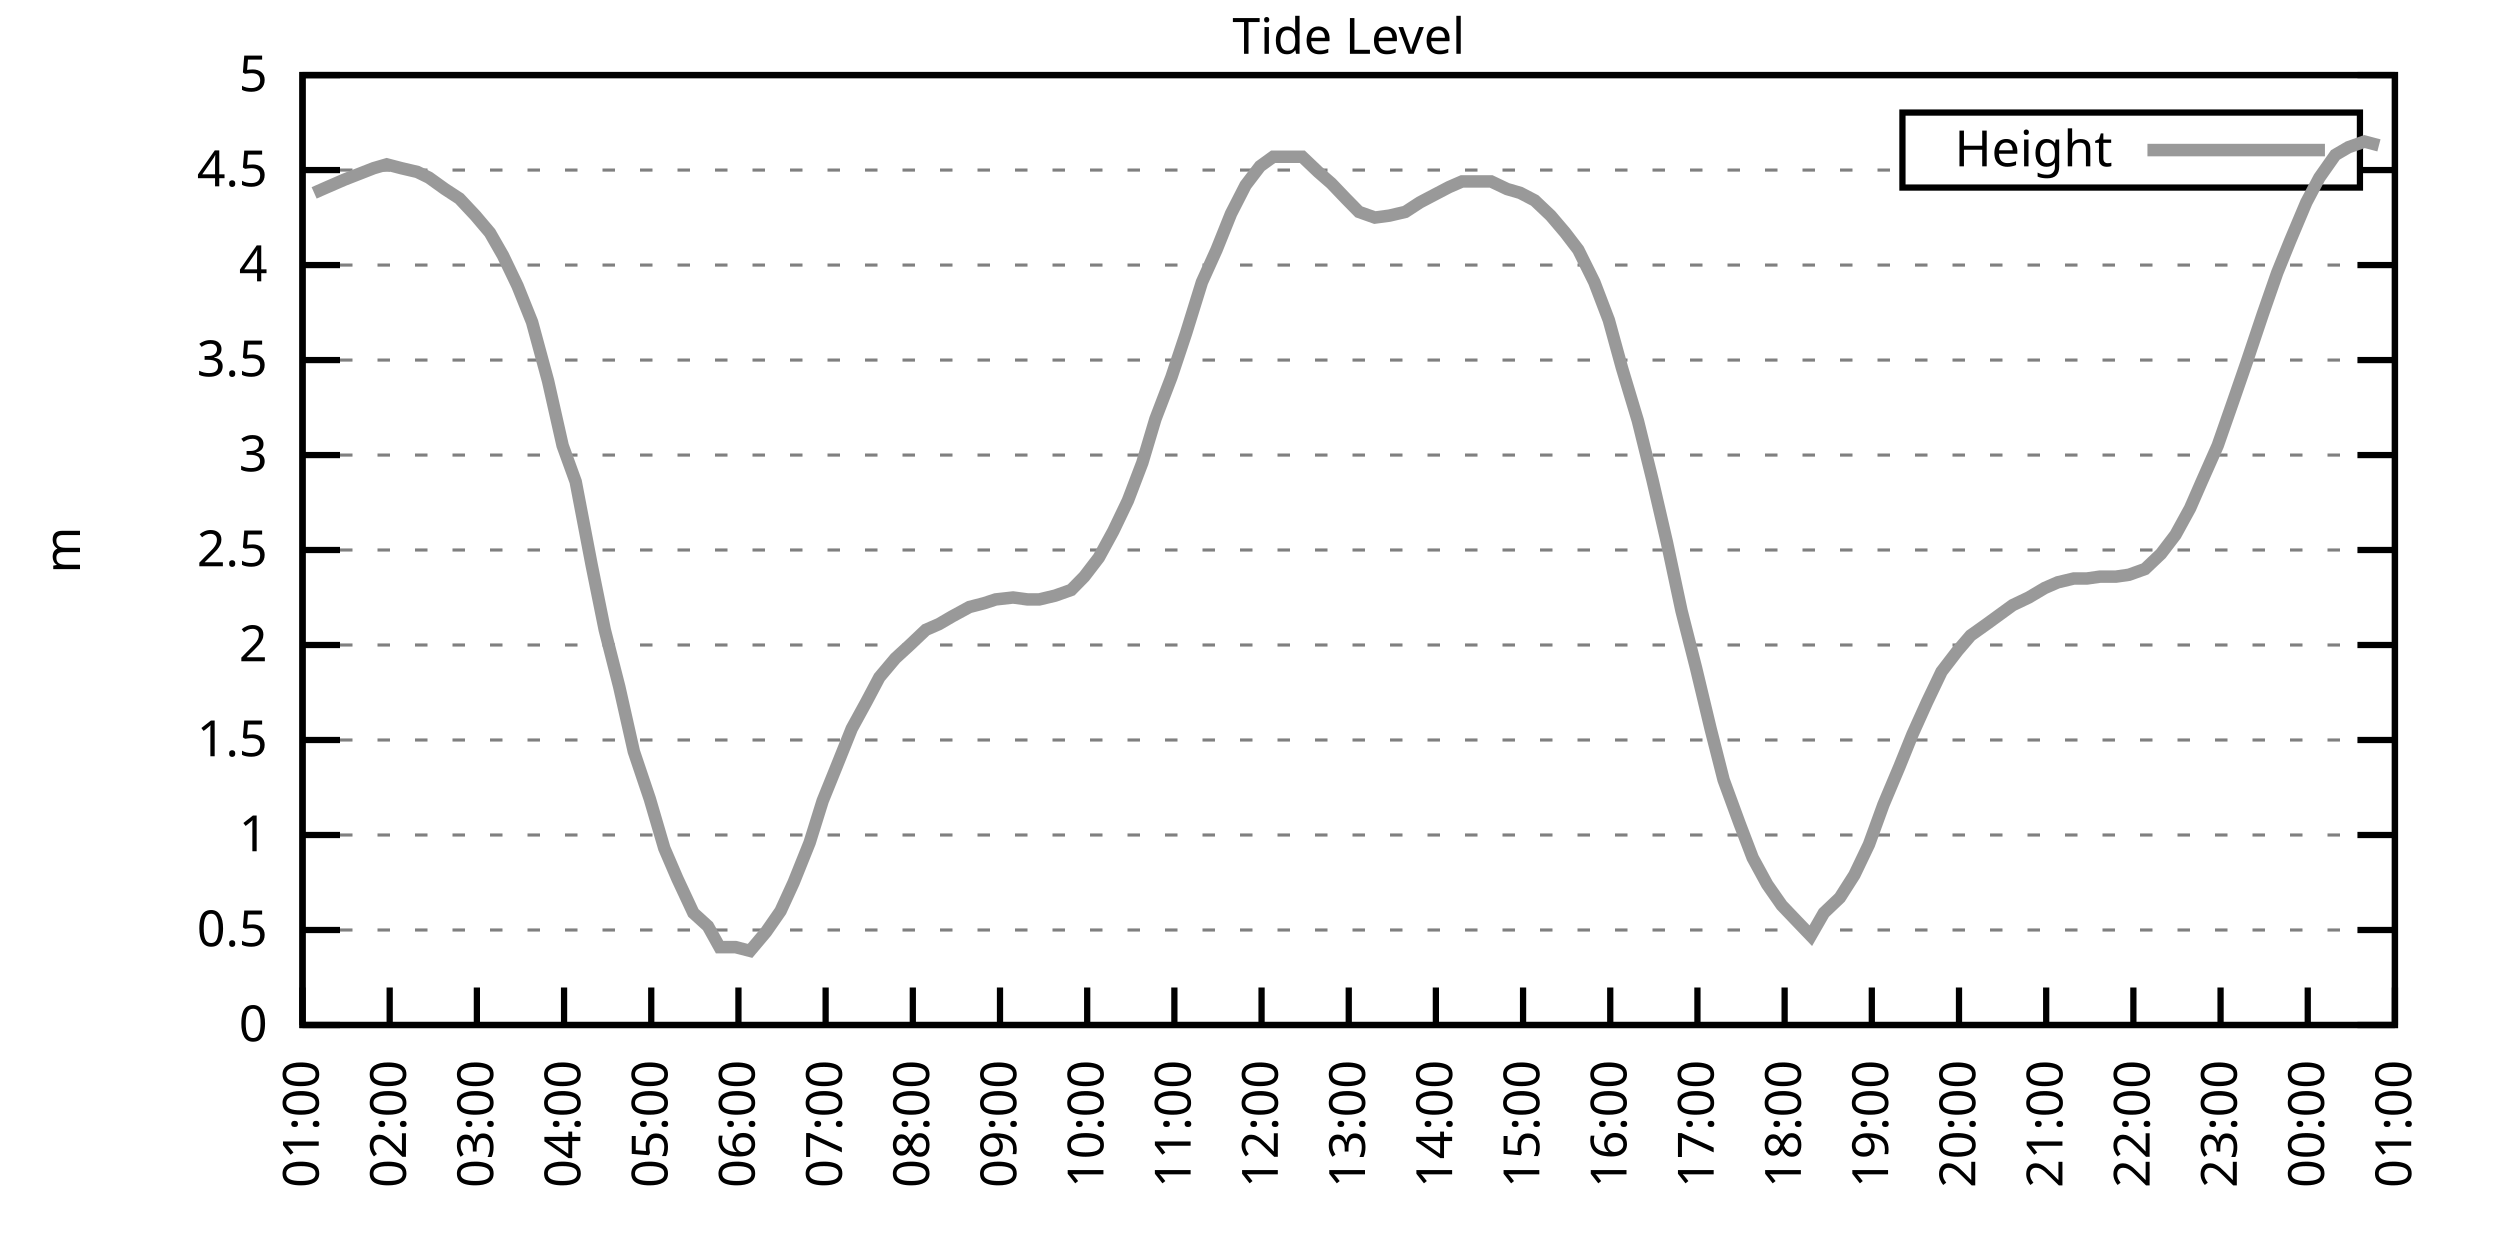
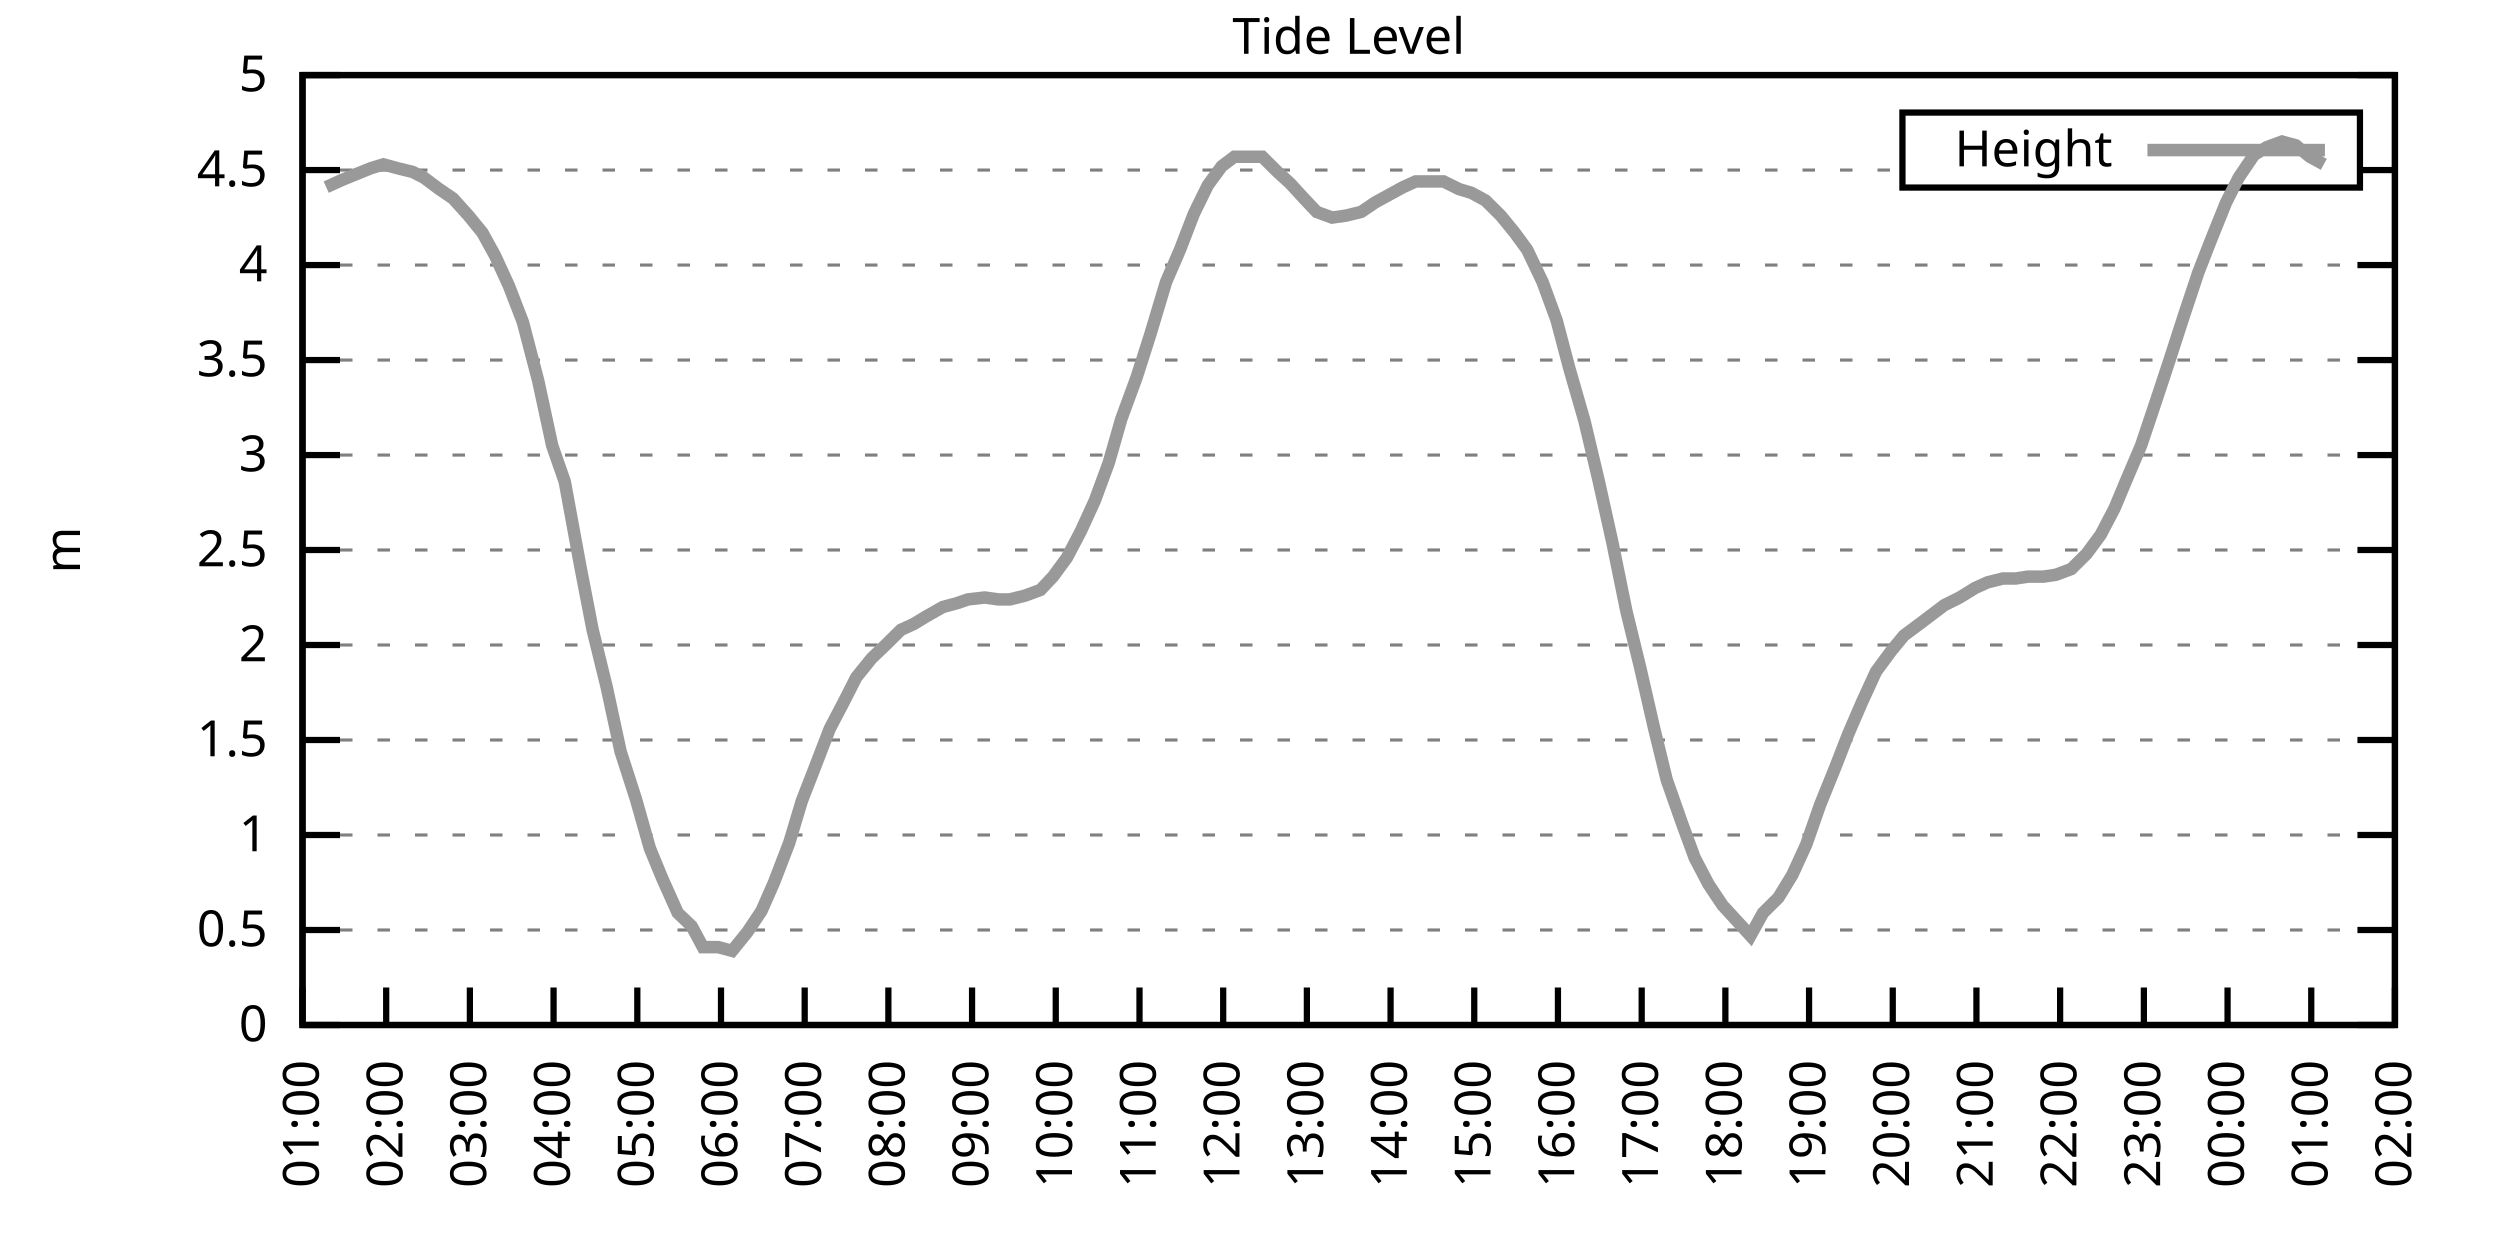
<svg xmlns="http://www.w3.org/2000/svg" xmlns:xlink="http://www.w3.org/1999/xlink" width="400" height="200" viewBox="0 0 400 200">
  <g id="gnuplot_canvas">
    <rect x="0" y="0" width="400" height="200" fill="none" />
    <defs>
      <circle id="gpDot" r="0.5" stroke-width="0.5" stroke="currentColor" />
      <path id="gpPt0" stroke-width="0.333" stroke="currentColor" d="M-1,0 h2 M0,-1 v2" />
      <path id="gpPt1" stroke-width="0.333" stroke="currentColor" d="M-1,-1 L1,1 M1,-1 L-1,1" />
      <path id="gpPt2" stroke-width="0.333" stroke="currentColor" d="M-1,0 L1,0 M0,-1 L0,1 M-1,-1 L1,1 M-1,1 L1,-1" />
      <rect id="gpPt3" stroke-width="0.333" stroke="currentColor" x="-1" y="-1" width="2" height="2" />
      <rect id="gpPt4" stroke-width="0.333" stroke="currentColor" fill="currentColor" x="-1" y="-1" width="2" height="2" />
      <circle id="gpPt5" stroke-width="0.333" stroke="currentColor" cx="0" cy="0" r="1" />
      <use xlink:href="#gpPt5" id="gpPt6" fill="currentColor" stroke="none" />
      <path id="gpPt7" stroke-width="0.333" stroke="currentColor" d="M0,-1.33 L-1.33,0.67 L1.33,0.67 z" />
      <use xlink:href="#gpPt7" id="gpPt8" fill="currentColor" stroke="none" />
      <use xlink:href="#gpPt7" id="gpPt9" stroke="currentColor" transform="rotate(180)" />
      <use xlink:href="#gpPt9" id="gpPt10" fill="currentColor" stroke="none" />
      <use xlink:href="#gpPt3" id="gpPt11" stroke="currentColor" transform="rotate(45)" />
      <use xlink:href="#gpPt11" id="gpPt12" fill="currentColor" stroke="none" />
      <path id="gpPt13" stroke-width="0.333" stroke="currentColor" d="M0,1.330 L1.265,0.411 L0.782,-1.067 L-0.782,-1.076 L-1.265,0.411 z" />
      <use xlink:href="#gpPt13" id="gpPt14" fill="currentColor" stroke="none" />
      <filter id="textbox" filterUnits="objectBoundingBox" x="0" y="0" height="1" width="1">
        <feFlood flood-color="white" flood-opacity="1" result="bgnd" />
        <feComposite in="SourceGraphic" in2="bgnd" operator="atop" />
      </filter>
      <filter id="greybox" filterUnits="objectBoundingBox" x="0" y="0" height="1" width="1">
        <feFlood flood-color="lightgrey" flood-opacity="1" result="grey" />
        <feComposite in="SourceGraphic" in2="grey" operator="atop" />
      </filter>
    </defs>
    <g fill="none" color="white" stroke="currentColor" stroke-width="1.00" stroke-linecap="butt" stroke-linejoin="miter">
</g>
    <g fill="none" color="black" stroke="currentColor" stroke-width="1.00" stroke-linecap="butt" stroke-linejoin="miter">
      <g stroke="none" shape-rendering="crispEdges">
        <polygon fill="rgb(255, 255, 255)" points="48.40,164.00 383.18,164.00 383.18,12.02 48.40,12.02 " />
      </g>
    </g>
    <g fill="none" color="black" stroke="currentColor" stroke-width="1.00" stroke-linecap="butt" stroke-linejoin="miter">
</g>
    <g fill="none" color="black" stroke="black" stroke-width="0.50" stroke-linecap="butt" stroke-linejoin="miter">
</g>
    <g fill="none" color="gray" stroke="currentColor" stroke-width="0.50" stroke-linecap="butt" stroke-linejoin="miter">
      <path stroke="gray" stroke-dasharray="2,4" class="gridline" d="M48.40,164.00 L383.19,164.00  " />
    </g>
    <g fill="none" color="gray" stroke="gray" stroke-width="1.00" stroke-linecap="butt" stroke-linejoin="miter">
</g>
    <g fill="none" color="black" stroke="currentColor" stroke-width="1.00" stroke-linecap="butt" stroke-linejoin="miter">
      <path stroke="black" d="M48.40,164.00 L54.40,164.00 M383.19,164.00 L377.19,164.00  " />
      <g transform="translate(42.80,166.60)" stroke="none" fill="black" font-family="Sans" font-size="8.00" text-anchor="end">
        <text>
          <tspan font-family="Sans"> 0</tspan>
        </text>
      </g>
    </g>
    <g fill="none" color="black" stroke="currentColor" stroke-width="1.00" stroke-linecap="butt" stroke-linejoin="miter">
</g>
    <g fill="none" color="black" stroke="black" stroke-width="0.50" stroke-linecap="butt" stroke-linejoin="miter">
</g>
    <g fill="none" color="gray" stroke="currentColor" stroke-width="0.50" stroke-linecap="butt" stroke-linejoin="miter">
      <path stroke="gray" stroke-dasharray="2,4" class="gridline" d="M48.40,148.80 L383.19,148.80  " />
    </g>
    <g fill="none" color="gray" stroke="gray" stroke-width="1.00" stroke-linecap="butt" stroke-linejoin="miter">
</g>
    <g fill="none" color="black" stroke="currentColor" stroke-width="1.00" stroke-linecap="butt" stroke-linejoin="miter">
      <path stroke="black" d="M48.40,148.80 L54.40,148.80 M383.19,148.80 L377.19,148.80  " />
      <g transform="translate(42.80,151.40)" stroke="none" fill="black" font-family="Sans" font-size="8.00" text-anchor="end">
        <text>
          <tspan font-family="Sans"> 0.5</tspan>
        </text>
      </g>
    </g>
    <g fill="none" color="black" stroke="currentColor" stroke-width="1.00" stroke-linecap="butt" stroke-linejoin="miter">
</g>
    <g fill="none" color="black" stroke="black" stroke-width="0.50" stroke-linecap="butt" stroke-linejoin="miter">
</g>
    <g fill="none" color="gray" stroke="currentColor" stroke-width="0.50" stroke-linecap="butt" stroke-linejoin="miter">
      <path stroke="gray" stroke-dasharray="2,4" class="gridline" d="M48.40,133.60 L383.19,133.60  " />
    </g>
    <g fill="none" color="gray" stroke="gray" stroke-width="1.00" stroke-linecap="butt" stroke-linejoin="miter">
</g>
    <g fill="none" color="black" stroke="currentColor" stroke-width="1.00" stroke-linecap="butt" stroke-linejoin="miter">
      <path stroke="black" d="M48.40,133.60 L54.40,133.60 M383.19,133.60 L377.19,133.60  " />
      <g transform="translate(42.80,136.20)" stroke="none" fill="black" font-family="Sans" font-size="8.00" text-anchor="end">
        <text>
          <tspan font-family="Sans"> 1</tspan>
        </text>
      </g>
    </g>
    <g fill="none" color="black" stroke="currentColor" stroke-width="1.00" stroke-linecap="butt" stroke-linejoin="miter">
</g>
    <g fill="none" color="black" stroke="black" stroke-width="0.50" stroke-linecap="butt" stroke-linejoin="miter">
</g>
    <g fill="none" color="gray" stroke="currentColor" stroke-width="0.50" stroke-linecap="butt" stroke-linejoin="miter">
      <path stroke="gray" stroke-dasharray="2,4" class="gridline" d="M48.40,118.40 L383.19,118.40  " />
    </g>
    <g fill="none" color="gray" stroke="gray" stroke-width="1.00" stroke-linecap="butt" stroke-linejoin="miter">
</g>
    <g fill="none" color="black" stroke="currentColor" stroke-width="1.00" stroke-linecap="butt" stroke-linejoin="miter">
      <path stroke="black" d="M48.40,118.40 L54.40,118.40 M383.19,118.40 L377.19,118.40  " />
      <g transform="translate(42.80,121.00)" stroke="none" fill="black" font-family="Sans" font-size="8.00" text-anchor="end">
        <text>
          <tspan font-family="Sans"> 1.5</tspan>
        </text>
      </g>
    </g>
    <g fill="none" color="black" stroke="currentColor" stroke-width="1.00" stroke-linecap="butt" stroke-linejoin="miter">
</g>
    <g fill="none" color="black" stroke="black" stroke-width="0.50" stroke-linecap="butt" stroke-linejoin="miter">
</g>
    <g fill="none" color="gray" stroke="currentColor" stroke-width="0.50" stroke-linecap="butt" stroke-linejoin="miter">
      <path stroke="gray" stroke-dasharray="2,4" class="gridline" d="M48.40,103.20 L383.19,103.20  " />
    </g>
    <g fill="none" color="gray" stroke="gray" stroke-width="1.00" stroke-linecap="butt" stroke-linejoin="miter">
</g>
    <g fill="none" color="black" stroke="currentColor" stroke-width="1.00" stroke-linecap="butt" stroke-linejoin="miter">
      <path stroke="black" d="M48.40,103.20 L54.40,103.20 M383.19,103.20 L377.19,103.20  " />
      <g transform="translate(42.80,105.80)" stroke="none" fill="black" font-family="Sans" font-size="8.00" text-anchor="end">
        <text>
          <tspan font-family="Sans"> 2</tspan>
        </text>
      </g>
    </g>
    <g fill="none" color="black" stroke="currentColor" stroke-width="1.00" stroke-linecap="butt" stroke-linejoin="miter">
</g>
    <g fill="none" color="black" stroke="black" stroke-width="0.50" stroke-linecap="butt" stroke-linejoin="miter">
</g>
    <g fill="none" color="gray" stroke="currentColor" stroke-width="0.50" stroke-linecap="butt" stroke-linejoin="miter">
      <path stroke="gray" stroke-dasharray="2,4" class="gridline" d="M48.40,88.00 L383.19,88.00  " />
    </g>
    <g fill="none" color="gray" stroke="gray" stroke-width="1.00" stroke-linecap="butt" stroke-linejoin="miter">
</g>
    <g fill="none" color="black" stroke="currentColor" stroke-width="1.00" stroke-linecap="butt" stroke-linejoin="miter">
      <path stroke="black" d="M48.40,88.00 L54.40,88.00 M383.19,88.00 L377.19,88.00  " />
      <g transform="translate(42.80,90.60)" stroke="none" fill="black" font-family="Sans" font-size="8.00" text-anchor="end">
        <text>
          <tspan font-family="Sans"> 2.5</tspan>
        </text>
      </g>
    </g>
    <g fill="none" color="black" stroke="currentColor" stroke-width="1.00" stroke-linecap="butt" stroke-linejoin="miter">
</g>
    <g fill="none" color="black" stroke="black" stroke-width="0.50" stroke-linecap="butt" stroke-linejoin="miter">
</g>
    <g fill="none" color="gray" stroke="currentColor" stroke-width="0.50" stroke-linecap="butt" stroke-linejoin="miter">
      <path stroke="gray" stroke-dasharray="2,4" class="gridline" d="M48.40,72.81 L383.19,72.81  " />
    </g>
    <g fill="none" color="gray" stroke="gray" stroke-width="1.00" stroke-linecap="butt" stroke-linejoin="miter">
</g>
    <g fill="none" color="black" stroke="currentColor" stroke-width="1.00" stroke-linecap="butt" stroke-linejoin="miter">
      <path stroke="black" d="M48.40,72.81 L54.40,72.81 M383.19,72.81 L377.19,72.81  " />
      <g transform="translate(42.80,75.41)" stroke="none" fill="black" font-family="Sans" font-size="8.00" text-anchor="end">
        <text>
          <tspan font-family="Sans"> 3</tspan>
        </text>
      </g>
    </g>
    <g fill="none" color="black" stroke="currentColor" stroke-width="1.00" stroke-linecap="butt" stroke-linejoin="miter">
</g>
    <g fill="none" color="black" stroke="black" stroke-width="0.50" stroke-linecap="butt" stroke-linejoin="miter">
</g>
    <g fill="none" color="gray" stroke="currentColor" stroke-width="0.50" stroke-linecap="butt" stroke-linejoin="miter">
      <path stroke="gray" stroke-dasharray="2,4" class="gridline" d="M48.40,57.61 L383.19,57.61  " />
    </g>
    <g fill="none" color="gray" stroke="gray" stroke-width="1.00" stroke-linecap="butt" stroke-linejoin="miter">
</g>
    <g fill="none" color="black" stroke="currentColor" stroke-width="1.00" stroke-linecap="butt" stroke-linejoin="miter">
      <path stroke="black" d="M48.40,57.61 L54.40,57.61 M383.19,57.61 L377.19,57.61  " />
      <g transform="translate(42.80,60.21)" stroke="none" fill="black" font-family="Sans" font-size="8.00" text-anchor="end">
        <text>
          <tspan font-family="Sans"> 3.5</tspan>
        </text>
      </g>
    </g>
    <g fill="none" color="black" stroke="currentColor" stroke-width="1.00" stroke-linecap="butt" stroke-linejoin="miter">
</g>
    <g fill="none" color="black" stroke="black" stroke-width="0.50" stroke-linecap="butt" stroke-linejoin="miter">
</g>
    <g fill="none" color="gray" stroke="currentColor" stroke-width="0.50" stroke-linecap="butt" stroke-linejoin="miter">
      <path stroke="gray" stroke-dasharray="2,4" class="gridline" d="M48.40,42.41 L383.19,42.41  " />
    </g>
    <g fill="none" color="gray" stroke="gray" stroke-width="1.00" stroke-linecap="butt" stroke-linejoin="miter">
</g>
    <g fill="none" color="black" stroke="currentColor" stroke-width="1.00" stroke-linecap="butt" stroke-linejoin="miter">
      <path stroke="black" d="M48.40,42.41 L54.40,42.41 M383.19,42.41 L377.19,42.41  " />
      <g transform="translate(42.80,45.01)" stroke="none" fill="black" font-family="Sans" font-size="8.00" text-anchor="end">
        <text>
          <tspan font-family="Sans"> 4</tspan>
        </text>
      </g>
    </g>
    <g fill="none" color="black" stroke="currentColor" stroke-width="1.00" stroke-linecap="butt" stroke-linejoin="miter">
</g>
    <g fill="none" color="black" stroke="black" stroke-width="0.50" stroke-linecap="butt" stroke-linejoin="miter">
</g>
    <g fill="none" color="gray" stroke="currentColor" stroke-width="0.50" stroke-linecap="butt" stroke-linejoin="miter">
      <path stroke="gray" stroke-dasharray="2,4" class="gridline" d="M48.40,27.21 L304.39,27.21 M377.59,27.21 L383.19,27.21  " />
    </g>
    <g fill="none" color="gray" stroke="gray" stroke-width="1.00" stroke-linecap="butt" stroke-linejoin="miter">
</g>
    <g fill="none" color="black" stroke="currentColor" stroke-width="1.00" stroke-linecap="butt" stroke-linejoin="miter">
      <path stroke="black" d="M48.40,27.21 L54.40,27.21 M383.19,27.21 L377.19,27.21  " />
      <g transform="translate(42.80,29.81)" stroke="none" fill="black" font-family="Sans" font-size="8.00" text-anchor="end">
        <text>
          <tspan font-family="Sans"> 4.5</tspan>
        </text>
      </g>
    </g>
    <g fill="none" color="black" stroke="currentColor" stroke-width="1.00" stroke-linecap="butt" stroke-linejoin="miter">
</g>
    <g fill="none" color="black" stroke="black" stroke-width="0.50" stroke-linecap="butt" stroke-linejoin="miter">
</g>
    <g fill="none" color="gray" stroke="currentColor" stroke-width="0.50" stroke-linecap="butt" stroke-linejoin="miter">
      <path stroke="gray" stroke-dasharray="2,4" class="gridline" d="M48.40,12.01 L383.19,12.01  " />
    </g>
    <g fill="none" color="gray" stroke="gray" stroke-width="1.00" stroke-linecap="butt" stroke-linejoin="miter">
</g>
    <g fill="none" color="black" stroke="currentColor" stroke-width="1.00" stroke-linecap="butt" stroke-linejoin="miter">
      <path stroke="black" d="M48.40,12.01 L54.40,12.01 M383.19,12.01 L377.19,12.01  " />
      <g transform="translate(42.80,14.61)" stroke="none" fill="black" font-family="Sans" font-size="8.00" text-anchor="end">
        <text>
          <tspan font-family="Sans"> 5</tspan>
        </text>
      </g>
    </g>
    <g fill="none" color="black" stroke="currentColor" stroke-width="1.00" stroke-linecap="butt" stroke-linejoin="miter">
      <path stroke="black" d="M48.40,164.00 L48.40,158.00  " />
      <g transform="translate(51.00,169.60) rotate(270.00)" stroke="none" fill="black" font-family="Sans" font-size="8.00" text-anchor="end">
        <text>
          <tspan font-family="Sans">01:00</tspan>
        </text>
      </g>
    </g>
    <g fill="none" color="black" stroke="currentColor" stroke-width="1.00" stroke-linecap="butt" stroke-linejoin="miter">
-       <path stroke="black" d="M62.35,164.00 L62.35,158.00  " />
-       <g transform="translate(64.95,169.60) rotate(270.00)" stroke="none" fill="black" font-family="Sans" font-size="8.00" text-anchor="end">
+       <path stroke="black" d="M61.79,164.00 L61.79,158.00  " />
+       <g transform="translate(64.39,169.60) rotate(270.00)" stroke="none" fill="black" font-family="Sans" font-size="8.00" text-anchor="end">
        <text>
          <tspan font-family="Sans">02:00</tspan>
        </text>
      </g>
    </g>
    <g fill="none" color="black" stroke="currentColor" stroke-width="1.00" stroke-linecap="butt" stroke-linejoin="miter">
-       <path stroke="black" d="M76.30,164.00 L76.30,158.00  " />
-       <g transform="translate(78.90,169.60) rotate(270.00)" stroke="none" fill="black" font-family="Sans" font-size="8.00" text-anchor="end">
+       <path stroke="black" d="M75.18,164.00 L75.18,158.00  " />
+       <g transform="translate(77.78,169.60) rotate(270.00)" stroke="none" fill="black" font-family="Sans" font-size="8.00" text-anchor="end">
        <text>
          <tspan font-family="Sans">03:00</tspan>
        </text>
      </g>
    </g>
    <g fill="none" color="black" stroke="currentColor" stroke-width="1.00" stroke-linecap="butt" stroke-linejoin="miter">
-       <path stroke="black" d="M90.25,164.00 L90.25,158.00  " />
-       <g transform="translate(92.85,169.60) rotate(270.00)" stroke="none" fill="black" font-family="Sans" font-size="8.00" text-anchor="end">
+       <path stroke="black" d="M88.57,164.00 L88.57,158.00  " />
+       <g transform="translate(91.17,169.60) rotate(270.00)" stroke="none" fill="black" font-family="Sans" font-size="8.00" text-anchor="end">
        <text>
          <tspan font-family="Sans">04:00</tspan>
        </text>
      </g>
    </g>
    <g fill="none" color="black" stroke="currentColor" stroke-width="1.00" stroke-linecap="butt" stroke-linejoin="miter">
-       <path stroke="black" d="M104.20,164.00 L104.20,158.00  " />
-       <g transform="translate(106.80,169.60) rotate(270.00)" stroke="none" fill="black" font-family="Sans" font-size="8.00" text-anchor="end">
+       <path stroke="black" d="M101.97,164.00 L101.97,158.00  " />
+       <g transform="translate(104.57,169.60) rotate(270.00)" stroke="none" fill="black" font-family="Sans" font-size="8.00" text-anchor="end">
        <text>
          <tspan font-family="Sans">05:00</tspan>
        </text>
      </g>
    </g>
    <g fill="none" color="black" stroke="currentColor" stroke-width="1.00" stroke-linecap="butt" stroke-linejoin="miter">
-       <path stroke="black" d="M118.15,164.00 L118.15,158.00  " />
-       <g transform="translate(120.75,169.60) rotate(270.00)" stroke="none" fill="black" font-family="Sans" font-size="8.00" text-anchor="end">
+       <path stroke="black" d="M115.36,164.00 L115.36,158.00  " />
+       <g transform="translate(117.96,169.60) rotate(270.00)" stroke="none" fill="black" font-family="Sans" font-size="8.00" text-anchor="end">
        <text>
          <tspan font-family="Sans">06:00</tspan>
        </text>
      </g>
    </g>
    <g fill="none" color="black" stroke="currentColor" stroke-width="1.00" stroke-linecap="butt" stroke-linejoin="miter">
-       <path stroke="black" d="M132.10,164.00 L132.10,158.00  " />
-       <g transform="translate(134.70,169.60) rotate(270.00)" stroke="none" fill="black" font-family="Sans" font-size="8.00" text-anchor="end">
+       <path stroke="black" d="M128.75,164.00 L128.75,158.00  " />
+       <g transform="translate(131.35,169.60) rotate(270.00)" stroke="none" fill="black" font-family="Sans" font-size="8.00" text-anchor="end">
        <text>
          <tspan font-family="Sans">07:00</tspan>
        </text>
      </g>
    </g>
    <g fill="none" color="black" stroke="currentColor" stroke-width="1.00" stroke-linecap="butt" stroke-linejoin="miter">
-       <path stroke="black" d="M146.05,164.00 L146.05,158.00  " />
-       <g transform="translate(148.65,169.60) rotate(270.00)" stroke="none" fill="black" font-family="Sans" font-size="8.00" text-anchor="end">
+       <path stroke="black" d="M142.14,164.00 L142.14,158.00  " />
+       <g transform="translate(144.74,169.60) rotate(270.00)" stroke="none" fill="black" font-family="Sans" font-size="8.00" text-anchor="end">
        <text>
          <tspan font-family="Sans">08:00</tspan>
        </text>
      </g>
    </g>
    <g fill="none" color="black" stroke="currentColor" stroke-width="1.00" stroke-linecap="butt" stroke-linejoin="miter">
-       <path stroke="black" d="M160.00,164.00 L160.00,158.00  " />
-       <g transform="translate(162.60,169.60) rotate(270.00)" stroke="none" fill="black" font-family="Sans" font-size="8.00" text-anchor="end">
+       <path stroke="black" d="M155.53,164.00 L155.53,158.00  " />
+       <g transform="translate(158.13,169.60) rotate(270.00)" stroke="none" fill="black" font-family="Sans" font-size="8.00" text-anchor="end">
        <text>
          <tspan font-family="Sans">09:00</tspan>
        </text>
      </g>
    </g>
    <g fill="none" color="black" stroke="currentColor" stroke-width="1.00" stroke-linecap="butt" stroke-linejoin="miter">
-       <path stroke="black" d="M173.95,164.00 L173.95,158.00  " />
-       <g transform="translate(176.55,169.60) rotate(270.00)" stroke="none" fill="black" font-family="Sans" font-size="8.00" text-anchor="end">
+       <path stroke="black" d="M168.92,164.00 L168.92,158.00  " />
+       <g transform="translate(171.52,169.60) rotate(270.00)" stroke="none" fill="black" font-family="Sans" font-size="8.00" text-anchor="end">
        <text>
          <tspan font-family="Sans">10:00</tspan>
        </text>
      </g>
    </g>
    <g fill="none" color="black" stroke="currentColor" stroke-width="1.00" stroke-linecap="butt" stroke-linejoin="miter">
-       <path stroke="black" d="M187.90,164.00 L187.90,158.00  " />
-       <g transform="translate(190.50,169.60) rotate(270.00)" stroke="none" fill="black" font-family="Sans" font-size="8.00" text-anchor="end">
+       <path stroke="black" d="M182.32,164.00 L182.32,158.00  " />
+       <g transform="translate(184.92,169.60) rotate(270.00)" stroke="none" fill="black" font-family="Sans" font-size="8.00" text-anchor="end">
        <text>
          <tspan font-family="Sans">11:00</tspan>
        </text>
      </g>
    </g>
    <g fill="none" color="black" stroke="currentColor" stroke-width="1.00" stroke-linecap="butt" stroke-linejoin="miter">
-       <path stroke="black" d="M201.85,164.00 L201.85,158.00  " />
-       <g transform="translate(204.45,169.60) rotate(270.00)" stroke="none" fill="black" font-family="Sans" font-size="8.00" text-anchor="end">
+       <path stroke="black" d="M195.71,164.00 L195.71,158.00  " />
+       <g transform="translate(198.31,169.60) rotate(270.00)" stroke="none" fill="black" font-family="Sans" font-size="8.00" text-anchor="end">
        <text>
          <tspan font-family="Sans">12:00</tspan>
        </text>
      </g>
    </g>
    <g fill="none" color="black" stroke="currentColor" stroke-width="1.00" stroke-linecap="butt" stroke-linejoin="miter">
-       <path stroke="black" d="M215.80,164.00 L215.80,158.00  " />
-       <g transform="translate(218.40,169.60) rotate(270.00)" stroke="none" fill="black" font-family="Sans" font-size="8.00" text-anchor="end">
+       <path stroke="black" d="M209.10,164.00 L209.10,158.00  " />
+       <g transform="translate(211.70,169.60) rotate(270.00)" stroke="none" fill="black" font-family="Sans" font-size="8.00" text-anchor="end">
        <text>
          <tspan font-family="Sans">13:00</tspan>
        </text>
      </g>
    </g>
    <g fill="none" color="black" stroke="currentColor" stroke-width="1.00" stroke-linecap="butt" stroke-linejoin="miter">
-       <path stroke="black" d="M229.74,164.00 L229.74,158.00  " />
-       <g transform="translate(232.34,169.60) rotate(270.00)" stroke="none" fill="black" font-family="Sans" font-size="8.00" text-anchor="end">
+       <path stroke="black" d="M222.49,164.00 L222.49,158.00  " />
+       <g transform="translate(225.09,169.60) rotate(270.00)" stroke="none" fill="black" font-family="Sans" font-size="8.00" text-anchor="end">
        <text>
          <tspan font-family="Sans">14:00</tspan>
        </text>
      </g>
    </g>
    <g fill="none" color="black" stroke="currentColor" stroke-width="1.00" stroke-linecap="butt" stroke-linejoin="miter">
-       <path stroke="black" d="M243.69,164.00 L243.69,158.00  " />
-       <g transform="translate(246.29,169.60) rotate(270.00)" stroke="none" fill="black" font-family="Sans" font-size="8.00" text-anchor="end">
+       <path stroke="black" d="M235.88,164.00 L235.88,158.00  " />
+       <g transform="translate(238.48,169.60) rotate(270.00)" stroke="none" fill="black" font-family="Sans" font-size="8.00" text-anchor="end">
        <text>
          <tspan font-family="Sans">15:00</tspan>
        </text>
      </g>
    </g>
    <g fill="none" color="black" stroke="currentColor" stroke-width="1.00" stroke-linecap="butt" stroke-linejoin="miter">
-       <path stroke="black" d="M257.64,164.00 L257.64,158.00  " />
-       <g transform="translate(260.24,169.60) rotate(270.00)" stroke="none" fill="black" font-family="Sans" font-size="8.00" text-anchor="end">
+       <path stroke="black" d="M249.27,164.00 L249.27,158.00  " />
+       <g transform="translate(251.87,169.60) rotate(270.00)" stroke="none" fill="black" font-family="Sans" font-size="8.00" text-anchor="end">
        <text>
          <tspan font-family="Sans">16:00</tspan>
        </text>
      </g>
    </g>
    <g fill="none" color="black" stroke="currentColor" stroke-width="1.00" stroke-linecap="butt" stroke-linejoin="miter">
-       <path stroke="black" d="M271.59,164.00 L271.59,158.00  " />
-       <g transform="translate(274.19,169.60) rotate(270.00)" stroke="none" fill="black" font-family="Sans" font-size="8.00" text-anchor="end">
+       <path stroke="black" d="M262.67,164.00 L262.67,158.00  " />
+       <g transform="translate(265.27,169.60) rotate(270.00)" stroke="none" fill="black" font-family="Sans" font-size="8.00" text-anchor="end">
        <text>
          <tspan font-family="Sans">17:00</tspan>
        </text>
      </g>
    </g>
    <g fill="none" color="black" stroke="currentColor" stroke-width="1.00" stroke-linecap="butt" stroke-linejoin="miter">
-       <path stroke="black" d="M285.54,164.00 L285.54,158.00  " />
-       <g transform="translate(288.14,169.60) rotate(270.00)" stroke="none" fill="black" font-family="Sans" font-size="8.00" text-anchor="end">
+       <path stroke="black" d="M276.06,164.00 L276.06,158.00  " />
+       <g transform="translate(278.66,169.60) rotate(270.00)" stroke="none" fill="black" font-family="Sans" font-size="8.00" text-anchor="end">
        <text>
          <tspan font-family="Sans">18:00</tspan>
        </text>
      </g>
    </g>
    <g fill="none" color="black" stroke="currentColor" stroke-width="1.00" stroke-linecap="butt" stroke-linejoin="miter">
-       <path stroke="black" d="M299.49,164.00 L299.49,158.00  " />
-       <g transform="translate(302.09,169.60) rotate(270.00)" stroke="none" fill="black" font-family="Sans" font-size="8.00" text-anchor="end">
+       <path stroke="black" d="M289.45,164.00 L289.45,158.00  " />
+       <g transform="translate(292.05,169.60) rotate(270.00)" stroke="none" fill="black" font-family="Sans" font-size="8.00" text-anchor="end">
        <text>
          <tspan font-family="Sans">19:00</tspan>
        </text>
      </g>
    </g>
    <g fill="none" color="black" stroke="currentColor" stroke-width="1.00" stroke-linecap="butt" stroke-linejoin="miter">
-       <path stroke="black" d="M313.44,164.00 L313.44,158.00  " />
-       <g transform="translate(316.04,169.60) rotate(270.00)" stroke="none" fill="black" font-family="Sans" font-size="8.00" text-anchor="end">
+       <path stroke="black" d="M302.84,164.00 L302.84,158.00  " />
+       <g transform="translate(305.44,169.60) rotate(270.00)" stroke="none" fill="black" font-family="Sans" font-size="8.00" text-anchor="end">
        <text>
          <tspan font-family="Sans">20:00</tspan>
        </text>
      </g>
    </g>
    <g fill="none" color="black" stroke="currentColor" stroke-width="1.00" stroke-linecap="butt" stroke-linejoin="miter">
-       <path stroke="black" d="M327.39,164.00 L327.39,158.00  " />
-       <g transform="translate(329.99,169.60) rotate(270.00)" stroke="none" fill="black" font-family="Sans" font-size="8.00" text-anchor="end">
+       <path stroke="black" d="M316.23,164.00 L316.23,158.00  " />
+       <g transform="translate(318.83,169.60) rotate(270.00)" stroke="none" fill="black" font-family="Sans" font-size="8.00" text-anchor="end">
        <text>
          <tspan font-family="Sans">21:00</tspan>
        </text>
      </g>
    </g>
    <g fill="none" color="black" stroke="currentColor" stroke-width="1.00" stroke-linecap="butt" stroke-linejoin="miter">
-       <path stroke="black" d="M341.34,164.00 L341.34,158.00  " />
-       <g transform="translate(343.94,169.60) rotate(270.00)" stroke="none" fill="black" font-family="Sans" font-size="8.00" text-anchor="end">
+       <path stroke="black" d="M329.62,164.00 L329.62,158.00  " />
+       <g transform="translate(332.22,169.60) rotate(270.00)" stroke="none" fill="black" font-family="Sans" font-size="8.00" text-anchor="end">
        <text>
          <tspan font-family="Sans">22:00</tspan>
        </text>
      </g>
    </g>
    <g fill="none" color="black" stroke="currentColor" stroke-width="1.00" stroke-linecap="butt" stroke-linejoin="miter">
-       <path stroke="black" d="M355.29,164.00 L355.29,158.00  " />
-       <g transform="translate(357.89,169.60) rotate(270.00)" stroke="none" fill="black" font-family="Sans" font-size="8.00" text-anchor="end">
+       <path stroke="black" d="M343.02,164.00 L343.02,158.00  " />
+       <g transform="translate(345.62,169.60) rotate(270.00)" stroke="none" fill="black" font-family="Sans" font-size="8.00" text-anchor="end">
        <text>
          <tspan font-family="Sans">23:00</tspan>
        </text>
      </g>
    </g>
    <g fill="none" color="black" stroke="currentColor" stroke-width="1.00" stroke-linecap="butt" stroke-linejoin="miter">
-       <path stroke="black" d="M369.24,164.00 L369.24,158.00  " />
-       <g transform="translate(371.84,169.60) rotate(270.00)" stroke="none" fill="black" font-family="Sans" font-size="8.00" text-anchor="end">
+       <path stroke="black" d="M356.41,164.00 L356.41,158.00  " />
+       <g transform="translate(359.01,169.60) rotate(270.00)" stroke="none" fill="black" font-family="Sans" font-size="8.00" text-anchor="end">
        <text>
          <tspan font-family="Sans">00:00</tspan>
+         </text>
+       </g>
+     </g>
+     <g fill="none" color="black" stroke="currentColor" stroke-width="1.00" stroke-linecap="butt" stroke-linejoin="miter">
+       <path stroke="black" d="M369.80,164.00 L369.80,158.00  " />
+       <g transform="translate(372.40,169.60) rotate(270.00)" stroke="none" fill="black" font-family="Sans" font-size="8.00" text-anchor="end">
+         <text>
+           <tspan font-family="Sans">01:00</tspan>
        </text>
      </g>
    </g>
    <g fill="none" color="black" stroke="currentColor" stroke-width="1.00" stroke-linecap="butt" stroke-linejoin="miter">
      <path stroke="black" d="M383.19,164.00 L383.19,158.00  " />
      <g transform="translate(385.79,169.60) rotate(270.00)" stroke="none" fill="black" font-family="Sans" font-size="8.00" text-anchor="end">
        <text>
-           <tspan font-family="Sans">01:00</tspan>
+           <tspan font-family="Sans">02:00</tspan>
        </text>
      </g>
    </g>
    <g fill="none" color="black" stroke="currentColor" stroke-width="1.00" stroke-linecap="butt" stroke-linejoin="miter">
</g>
    <g fill="none" color="black" stroke="currentColor" stroke-width="1.00" stroke-linecap="butt" stroke-linejoin="miter">
      <path stroke="black" d="M48.40,12.01 L48.40,164.00 L383.19,164.00 L383.19,12.01 L48.40,12.01 Z  " />
    </g>
    <g fill="none" color="black" stroke="currentColor" stroke-width="1.00" stroke-linecap="butt" stroke-linejoin="miter">
</g>
    <g fill="none" color="black" stroke="currentColor" stroke-width="1.00" stroke-linecap="butt" stroke-linejoin="miter">
      <path stroke="black" d="M304.39,30.01 L304.39,18.01 L377.59,18.01 L377.59,30.01 L304.39,30.01 Z  " />
    </g>
    <g id="Tide_level_plot_1">
      <g fill="none" color="white" stroke="black" stroke-width="2.00" stroke-linecap="butt" stroke-linejoin="miter">
</g>
      <g fill="none" color="black" stroke="currentColor" stroke-width="2.00" stroke-linecap="butt" stroke-linejoin="miter">
        <g transform="translate(337.99,26.61)" stroke="none" fill="black" font-family="Sans" font-size="8.00" text-anchor="end">
          <text>
            <tspan font-family="Sans">Height</tspan>
          </text>
        </g>
      </g>
      <g fill="none" color="black" stroke="currentColor" stroke-width="2.00" stroke-linecap="butt" stroke-linejoin="miter">
-         <path stroke="rgb(153, 153, 153)" d="M343.59,24.01 L371.99,24.01 M50.26,30.86 L52.35,29.94 L55.14,28.73 L57.47,27.82 L59.79,26.91 L61.88,26.30   L64.21,26.91 L66.77,27.51 L68.63,28.42 L71.18,30.25 L73.51,31.77 L76.07,34.50 L78.39,37.24 L80.48,40.89   L82.81,45.75 L85.13,51.53 L87.69,60.95 L90.02,71.29 L92.11,77.06 L94.67,90.44 L96.76,100.77 L99.08,109.89   L101.41,120.23 L103.97,127.83 L106.29,135.73 L108.38,140.59 L110.94,146.07 L113.27,148.19 L115.13,151.54 L117.68,151.54   L120.01,152.14 L122.57,149.10 L124.89,145.76 L126.98,141.20 L129.54,134.82 L131.63,128.13 L133.72,122.96 L136.28,116.58   L138.61,112.32 L140.70,108.37 L143.26,105.33 L145.58,103.20 L148.14,100.77 L150.23,99.86 L152.32,98.64 L155.11,97.12   L157.44,96.52 L159.30,95.91 L162.09,95.60 L164.41,95.91 L166.27,95.91 L168.83,95.30 L171.39,94.39 L173.48,92.26   L175.81,89.22 L178.13,84.97 L180.46,80.10 L182.78,74.02 L184.87,67.03 L187.43,60.34 L189.76,53.35 L192.31,45.14   L194.64,39.98 L196.96,34.20 L199.29,29.64 L201.61,26.60 L203.71,25.08 L208.36,25.08 L210.91,27.51 L213.01,29.34   L215.33,31.77 L217.42,33.90 L219.98,34.81 L222.30,34.50 L224.86,33.90 L227.19,32.38 L229.51,31.16 L231.84,29.94   L233.93,29.03 L236.49,29.03 L238.58,29.03 L241.14,30.25 L243.23,30.86 L245.55,32.07 L248.11,34.50 L250.44,37.24   L252.53,39.98 L255.09,45.14 L257.41,51.22 L259.50,58.82 L262.06,67.33 L264.39,76.76 L266.71,86.79 L269.04,97.73   L271.36,106.85 L273.69,116.58 L275.78,124.79 L278.34,131.78 L280.43,137.25 L282.75,141.51 L285.08,144.85 L287.40,147.28   L289.73,149.71 L291.82,146.07 L294.38,143.63 L296.70,139.99 L299.03,135.12 L301.35,128.74 L303.91,122.66 L306.00,117.49   L308.33,112.32 L310.65,107.46 L313.21,104.12 L315.30,101.68 L317.86,99.86 L319.95,98.34 L322.04,96.82 L324.60,95.60   L327.16,94.08 L329.25,93.17 L331.81,92.56 L333.90,92.56 L335.99,92.26 L338.55,92.26 L340.64,91.96 L343.20,91.04   L345.76,88.61 L348.08,85.57 L350.41,81.32 L352.27,77.06 L354.83,71.29 L357.38,63.99 L359.48,57.91 L362.03,50.31   L364.36,43.62 L366.45,38.46 L369.01,32.38 L371.10,28.42 L373.66,24.78 L375.75,23.56 L378.31,22.65 L380.63,23.26    " />
+         <path stroke="rgb(153, 153, 153)" d="M343.59,24.01 L371.99,24.01 M52.19,29.94 L54.87,28.73 L57.10,27.82 L59.34,26.91 L61.35,26.30 L63.58,26.91   L66.03,27.51 L67.82,28.42 L70.27,30.25 L72.50,31.77 L74.96,34.50 L77.19,37.24 L79.20,40.89 L81.43,45.75   L83.66,51.53 L86.12,60.95 L88.35,71.29 L90.36,77.06 L92.82,90.44 L94.82,100.77 L97.06,109.89 L99.29,120.23   L101.74,127.83 L103.98,135.73 L105.98,140.59 L108.44,146.07 L110.67,148.19 L112.46,151.54 L114.91,151.54 L117.14,152.14   L119.60,149.10 L121.83,145.76 L123.84,141.20 L126.29,134.82 L128.30,128.13 L130.31,122.96 L132.77,116.58 L135.00,112.32   L137.01,108.37 L139.46,105.33 L141.69,103.20 L144.15,100.77 L146.16,99.86 L148.17,98.64 L150.85,97.12 L153.08,96.52   L154.86,95.91 L157.54,95.60 L159.77,95.91 L161.56,95.91 L164.01,95.30 L166.47,94.39 L168.48,92.26 L170.71,89.22   L172.94,84.97 L175.17,80.10 L177.41,74.02 L179.41,67.03 L181.87,60.34 L184.10,53.35 L186.56,45.14 L188.79,39.98   L191.02,34.20 L193.25,29.64 L195.48,26.60 L197.49,25.08 L201.96,25.08 L204.41,27.51 L206.42,29.34 L208.65,31.77   L210.66,33.90 L213.12,34.81 L215.35,34.50 L217.80,33.90 L220.04,32.38 L222.27,31.16 L224.50,29.94 L226.51,29.03   L228.96,29.03 L230.97,29.03 L233.43,30.25 L235.44,30.86 L237.67,32.07 L240.12,34.50 L242.36,37.24 L244.36,39.98   L246.82,45.14 L249.05,51.22 L251.06,58.82 L253.51,67.33 L255.75,76.76 L257.98,86.79 L260.21,97.73 L262.44,106.85   L264.67,116.58 L266.68,124.79 L269.14,131.78 L271.15,137.25 L273.38,141.51 L275.61,144.85 L277.84,147.28 L280.07,149.71   L282.08,146.07 L284.54,143.63 L286.77,139.99 L289.00,135.12 L291.23,128.74 L293.69,122.66 L295.70,117.49 L297.93,112.32   L300.16,107.46 L302.62,104.12 L304.63,101.68 L307.08,99.86 L309.09,98.34 L311.10,96.82 L313.55,95.60 L316.01,94.08   L318.02,93.17 L320.47,92.56 L322.48,92.56 L324.49,92.26 L326.95,92.26 L328.95,91.96 L331.41,91.04 L333.86,88.61   L336.10,85.57 L338.33,81.32 L340.11,77.06 L342.57,71.29 L345.02,63.99 L347.03,57.91 L349.49,50.31 L351.72,43.62   L353.73,38.46 L356.18,32.38 L358.19,28.42 L360.65,24.78 L362.66,23.56 L365.11,22.65 L367.34,23.26 L369.58,25.08   L371.81,26.30  " />
      </g>
    </g>
    <g fill="none" color="black" stroke="currentColor" stroke-width="2.00" stroke-linecap="butt" stroke-linejoin="miter">
</g>
    <g fill="none" color="black" stroke="black" stroke-width="1.00" stroke-linecap="butt" stroke-linejoin="miter">
</g>
    <g fill="none" color="black" stroke="currentColor" stroke-width="1.00" stroke-linecap="butt" stroke-linejoin="miter">
      <path stroke="black" d="M48.40,12.01 L48.40,164.00 L383.19,164.00 L383.19,12.01 L48.40,12.01 Z  " />
      <g transform="translate(12.80,88.01) rotate(270.00)" stroke="none" fill="black" font-family="Sans" font-size="8.00" text-anchor="middle">
        <text>
          <tspan font-family="Sans">m</tspan>
        </text>
      </g>
    </g>
    <g fill="none" color="black" stroke="currentColor" stroke-width="1.00" stroke-linecap="butt" stroke-linejoin="miter">
</g>
    <g fill="none" color="black" stroke="currentColor" stroke-width="1.00" stroke-linecap="butt" stroke-linejoin="miter">
      <g transform="translate(215.79,8.61)" stroke="none" fill="black" font-family="Sans" font-size="8.00" text-anchor="middle">
        <text>
          <tspan font-family="Sans">Tide Level</tspan>
        </text>
      </g>
    </g>
    <g fill="none" color="black" stroke="currentColor" stroke-width="1.00" stroke-linecap="butt" stroke-linejoin="miter">
</g>
  </g>
</svg>
